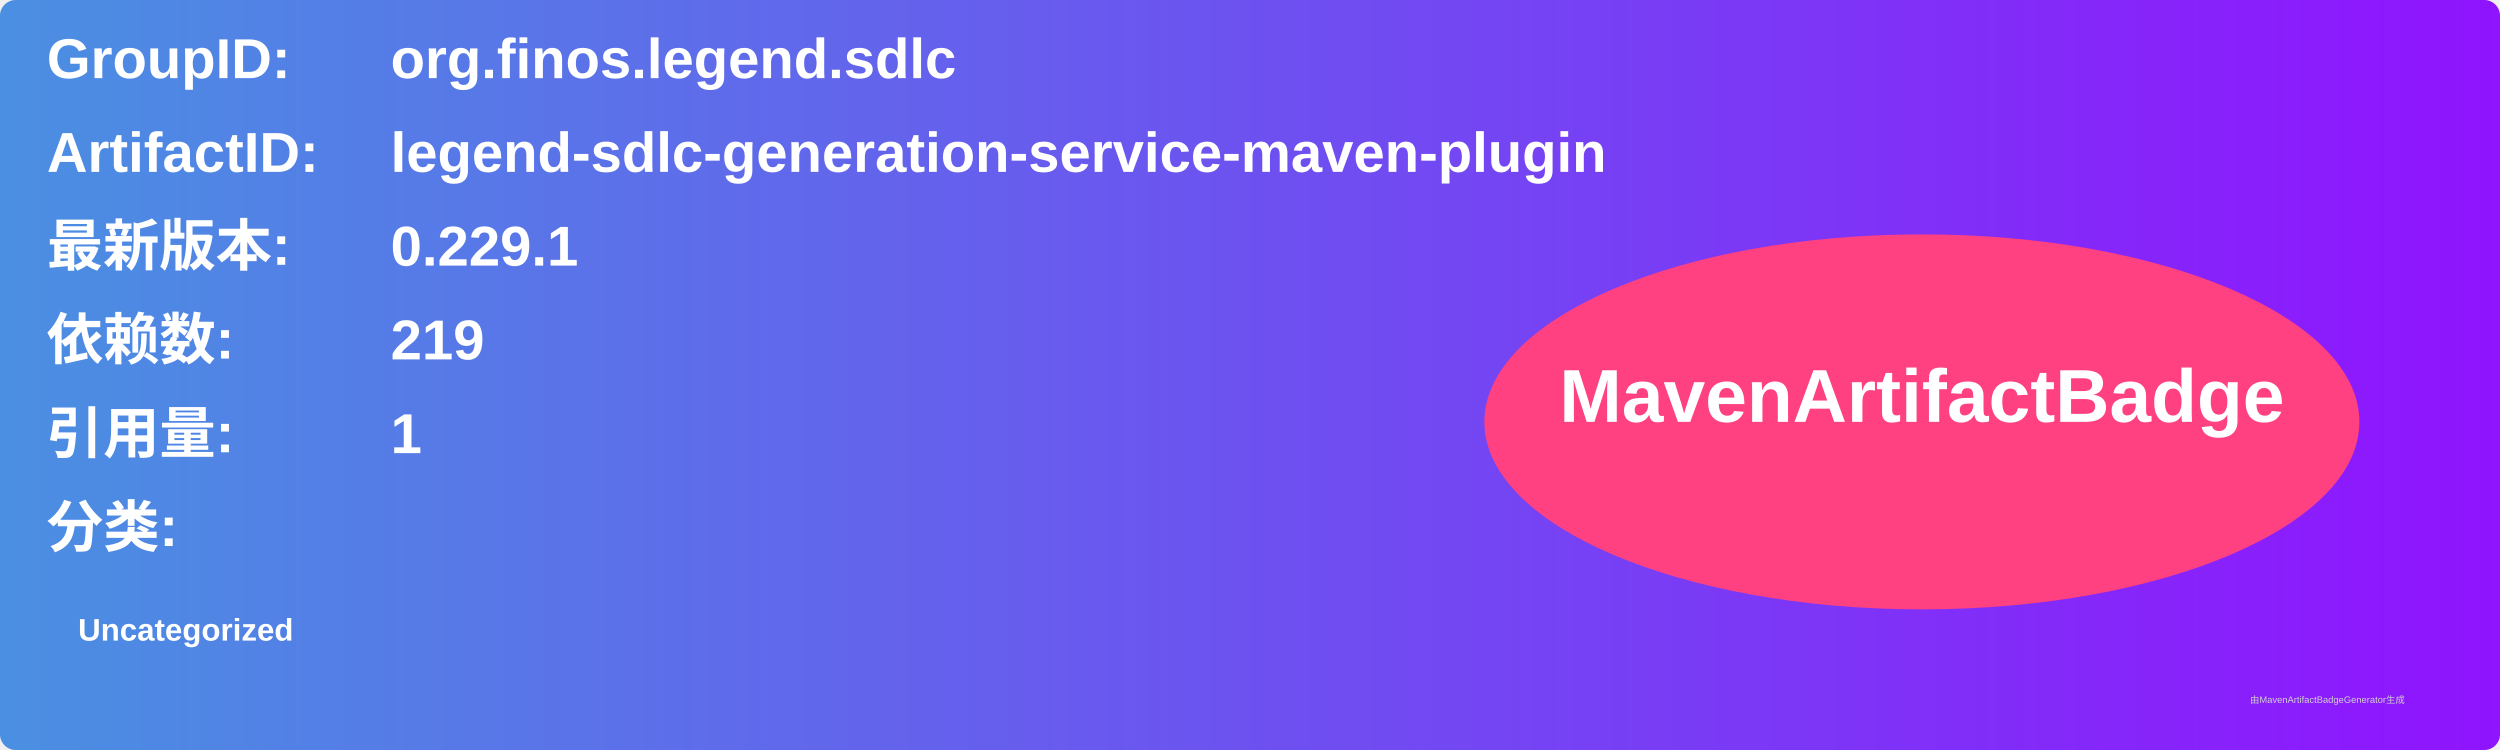
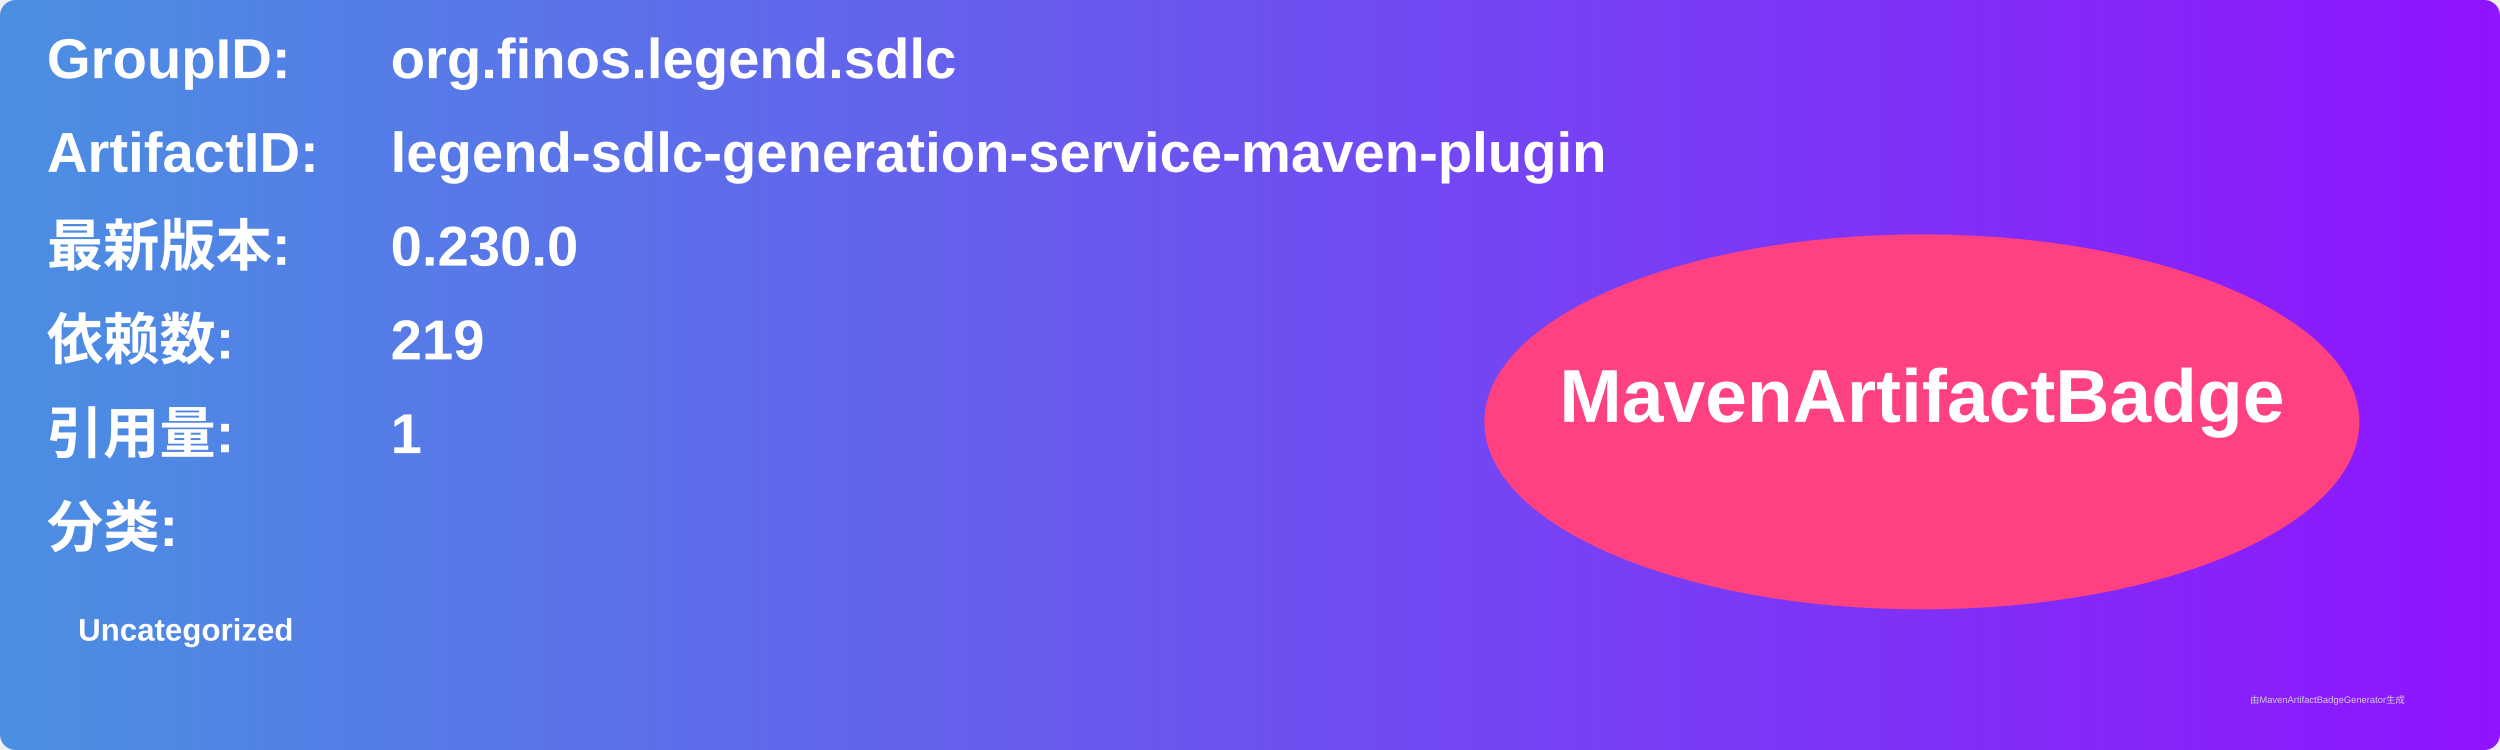
<svg xmlns="http://www.w3.org/2000/svg" width="800" height="240" viewBox="0 0 800 240">
  <linearGradient id="grad" x1="0%" y1="0%" x2="100%" y2="0%">
    <stop offset="0%" stop-color="#4a90e2" />
    <stop offset="100%" stop-color="#9013fe" />
  </linearGradient>
  <rect width="100%" height="100%" rx="5" ry="5" fill="url(#grad)" />
  <g transform="translate(15, 15)">
    <text x="0" y="10" font-family="Arial" font-size="18" fill="white" font-weight="bold" width="260">GroupID:</text>
    <text x="110" y="10" font-family="Arial" font-size="18" fill="white" font-weight="bold" width="460">org.finos.legend.sdlc</text>
    <text x="0" y="40" font-family="Arial" font-size="18" fill="white" font-weight="bold" width="260">ArtifactID:</text>
    <text x="110" y="40" font-family="Arial" font-size="18" fill="white" font-weight="bold" width="460">legend-sdlc-generation-service-maven-plugin</text>
    <text x="0" y="70" font-family="Arial" font-size="18" fill="white" font-weight="bold">最新版本:</text>
    <text x="110" y="70" font-family="Arial" font-size="18" fill="white" font-weight="bold">
-       <tspan font-weight="bold">0.229.1</tspan>
+       <tspan font-weight="bold">0.230.0</tspan>
    </text>
    <text x="0" y="100" font-family="Arial" font-size="18" fill="white" font-weight="bold">依赖数: </text>
    <text x="110" y="100" font-family="Arial" font-size="18" fill="white">
      <tspan font-weight="bold">219</tspan>
    </text>
    <text x="0" y="130" font-family="Arial" font-size="18" fill="white" font-weight="bold">引用量: </text>
    <text x="110" y="130" font-family="Arial" font-size="18" fill="white">
      <tspan font-weight="bold">1</tspan>
    </text>
    <text x="0" y="160" font-family="Arial" font-size="18" fill="white" font-weight="bold">分类:</text>
    <text x="10" y="190" font-family="Arial" font-size="10" fill="white">
      <tspan font-weight="bold">Uncategorized</tspan>
    </text>
    <ellipse cx="600" cy="120" rx="140" ry="60" fill="#ff4081" />
    <text x="600" y="120" text-anchor="middle" font-family="Arial" font-size="24" fill="white" font-weight="bold">MavenArtifactBadge</text>
  </g>
  <text x="720" y="225" font-family="Arial" font-size="3" fill="#d0d0d0">由MavenArtifactBadgeGenerator生成</text>
</svg>
